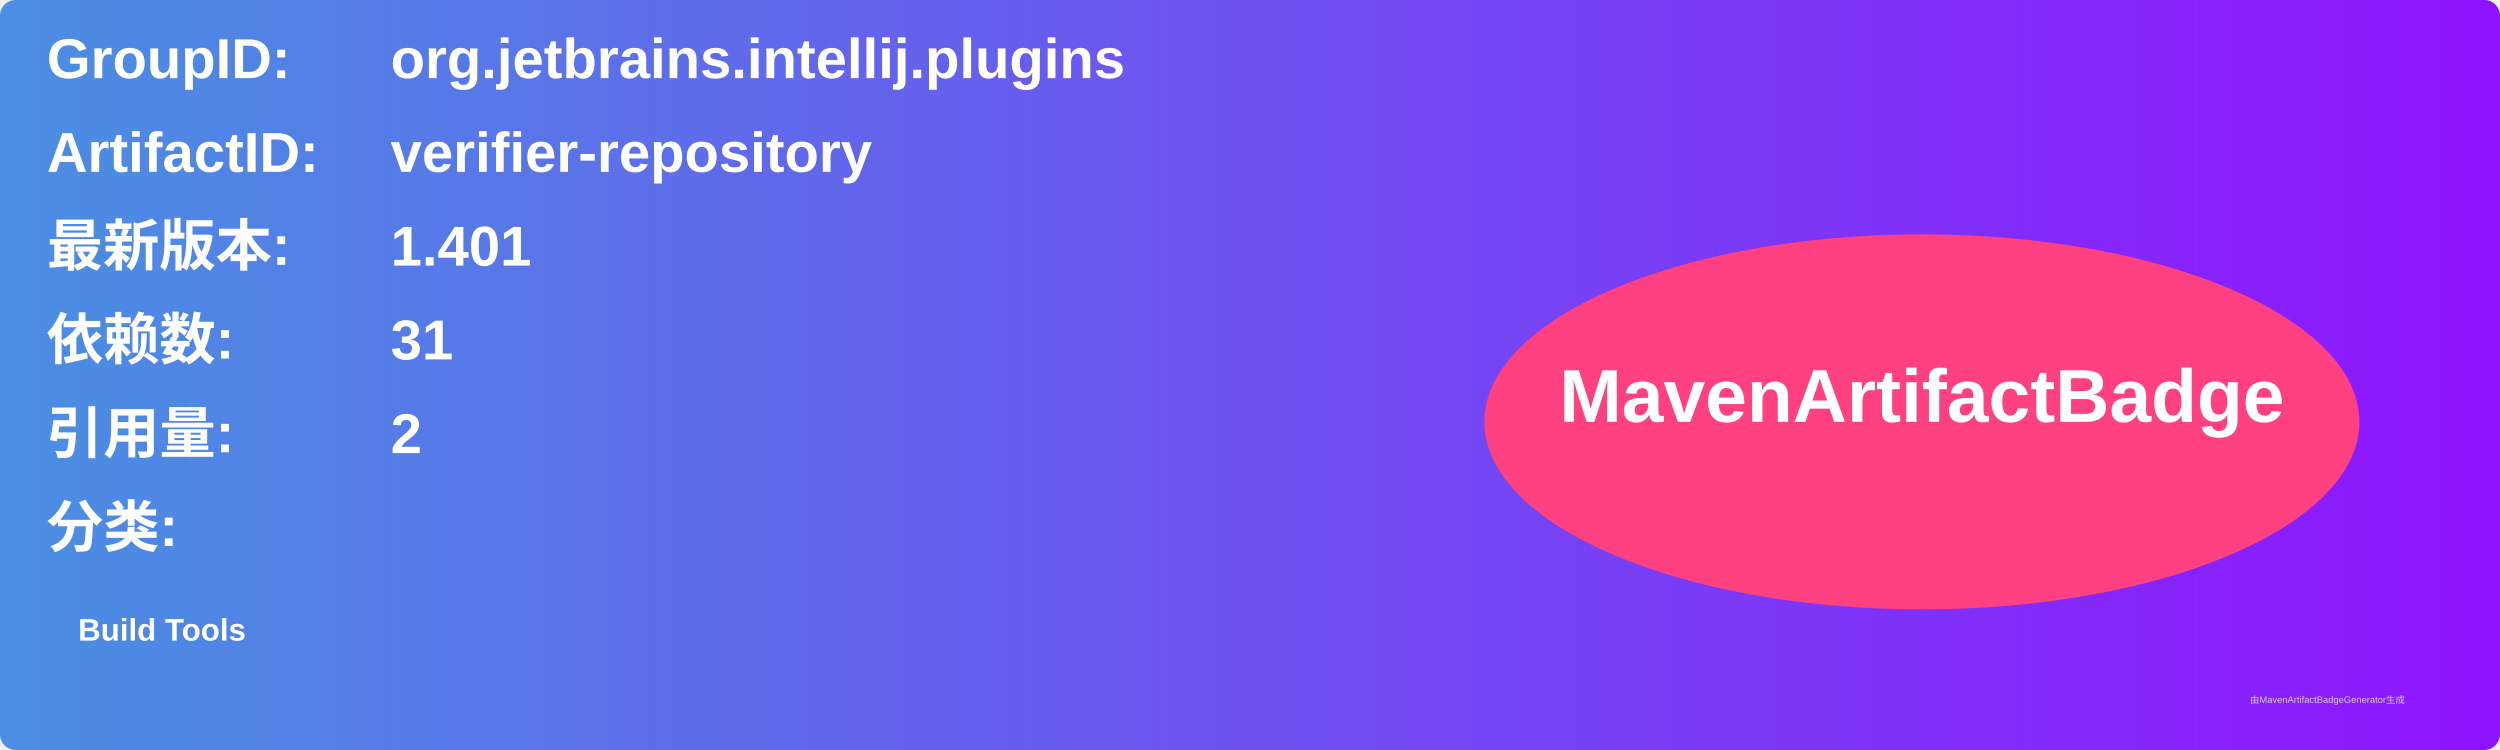
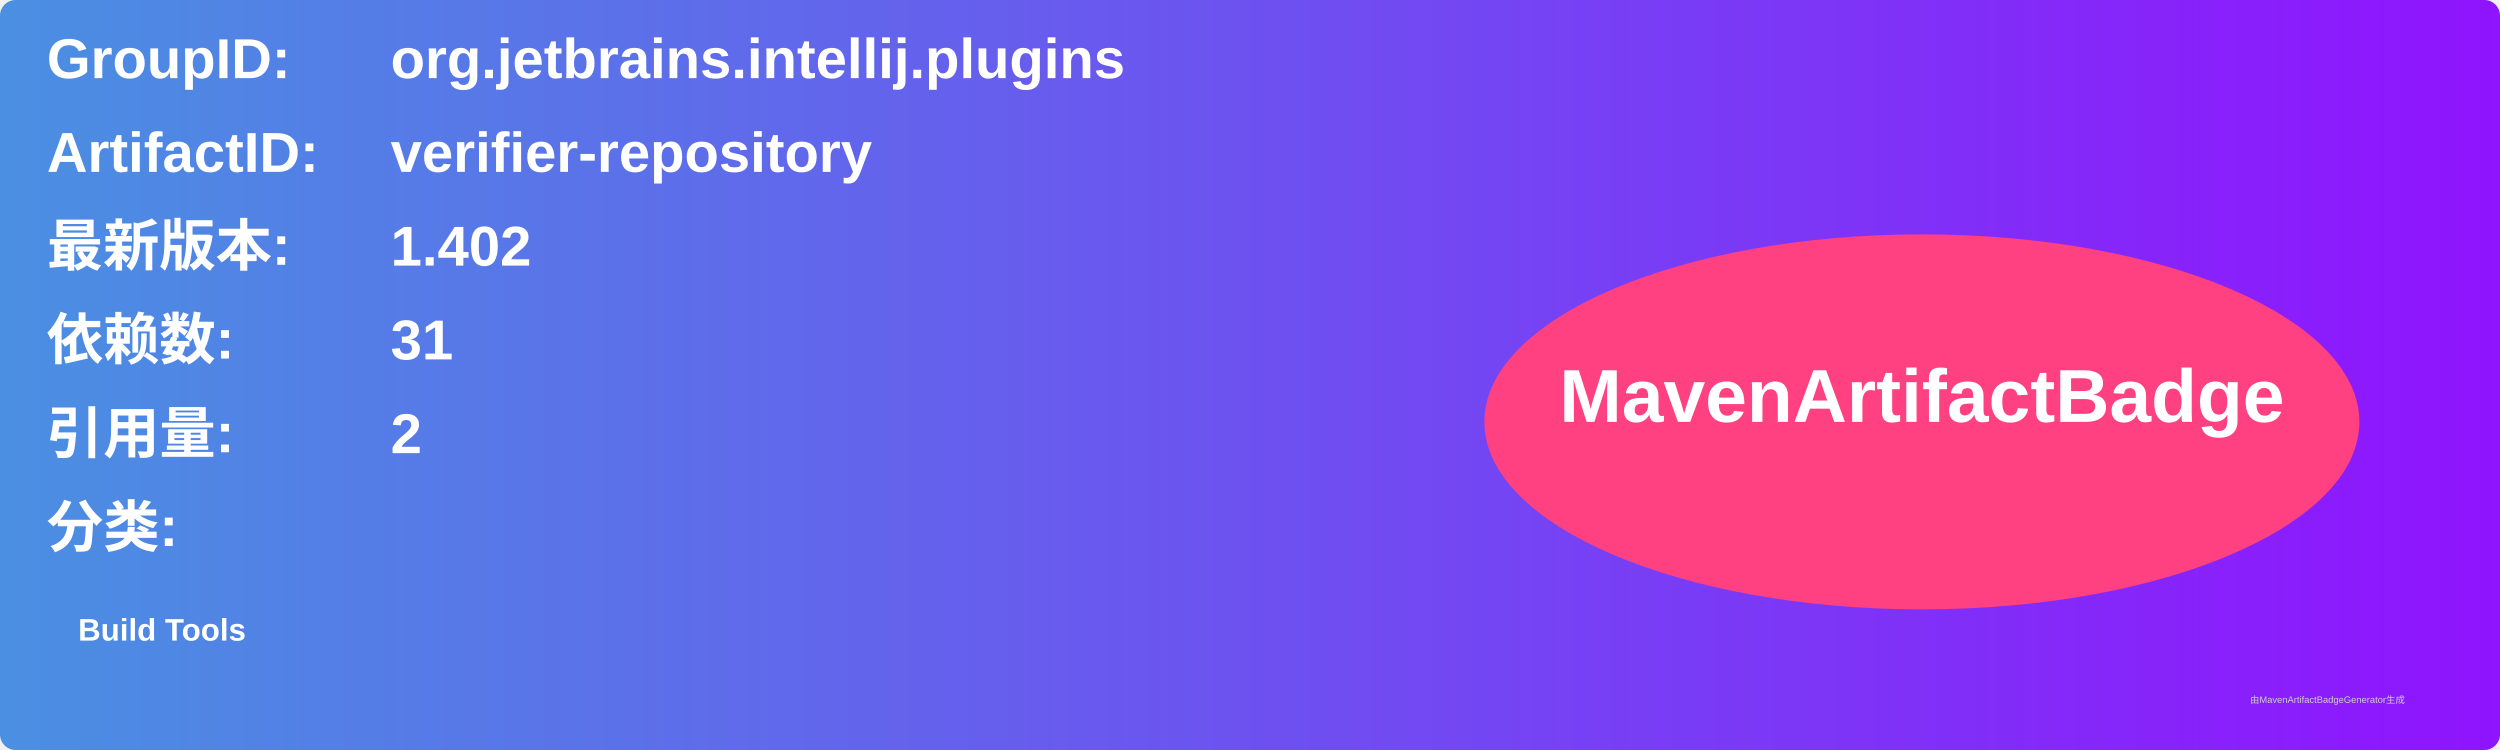
<svg xmlns="http://www.w3.org/2000/svg" width="800" height="240" viewBox="0 0 800 240">
  <linearGradient id="grad" x1="0%" y1="0%" x2="100%" y2="0%">
    <stop offset="0%" stop-color="#4a90e2" />
    <stop offset="100%" stop-color="#9013fe" />
  </linearGradient>
  <rect width="100%" height="100%" rx="5" ry="5" fill="url(#grad)" />
  <g transform="translate(15, 15)">
    <text x="0" y="10" font-family="Arial" font-size="18" fill="white" font-weight="bold" width="260">GroupID:</text>
    <text x="110" y="10" font-family="Arial" font-size="18" fill="white" font-weight="bold" width="460">org.jetbrains.intellij.plugins</text>
    <text x="0" y="40" font-family="Arial" font-size="18" fill="white" font-weight="bold" width="260">ArtifactID:</text>
    <text x="110" y="40" font-family="Arial" font-size="18" fill="white" font-weight="bold" width="460">verifier-repository</text>
    <text x="0" y="70" font-family="Arial" font-size="18" fill="white" font-weight="bold">最新版本:</text>
    <text x="110" y="70" font-family="Arial" font-size="18" fill="white" font-weight="bold">
-       <tspan font-weight="bold">1.401</tspan>
+       <tspan font-weight="bold">1.402</tspan>
    </text>
    <text x="0" y="100" font-family="Arial" font-size="18" fill="white" font-weight="bold">依赖数: </text>
    <text x="110" y="100" font-family="Arial" font-size="18" fill="white">
      <tspan font-weight="bold">31</tspan>
    </text>
    <text x="0" y="130" font-family="Arial" font-size="18" fill="white" font-weight="bold">引用量: </text>
    <text x="110" y="130" font-family="Arial" font-size="18" fill="white">
      <tspan font-weight="bold">2</tspan>
    </text>
    <text x="0" y="160" font-family="Arial" font-size="18" fill="white" font-weight="bold">分类:</text>
    <text x="10" y="190" font-family="Arial" font-size="10" fill="white">
      <tspan font-weight="bold">Build Tools</tspan>
    </text>
    <ellipse cx="600" cy="120" rx="140" ry="60" fill="#ff4081" />
    <text x="600" y="120" text-anchor="middle" font-family="Arial" font-size="24" fill="white" font-weight="bold">MavenArtifactBadge</text>
  </g>
  <text x="720" y="225" font-family="Arial" font-size="3" fill="#d0d0d0">由MavenArtifactBadgeGenerator生成</text>
</svg>
